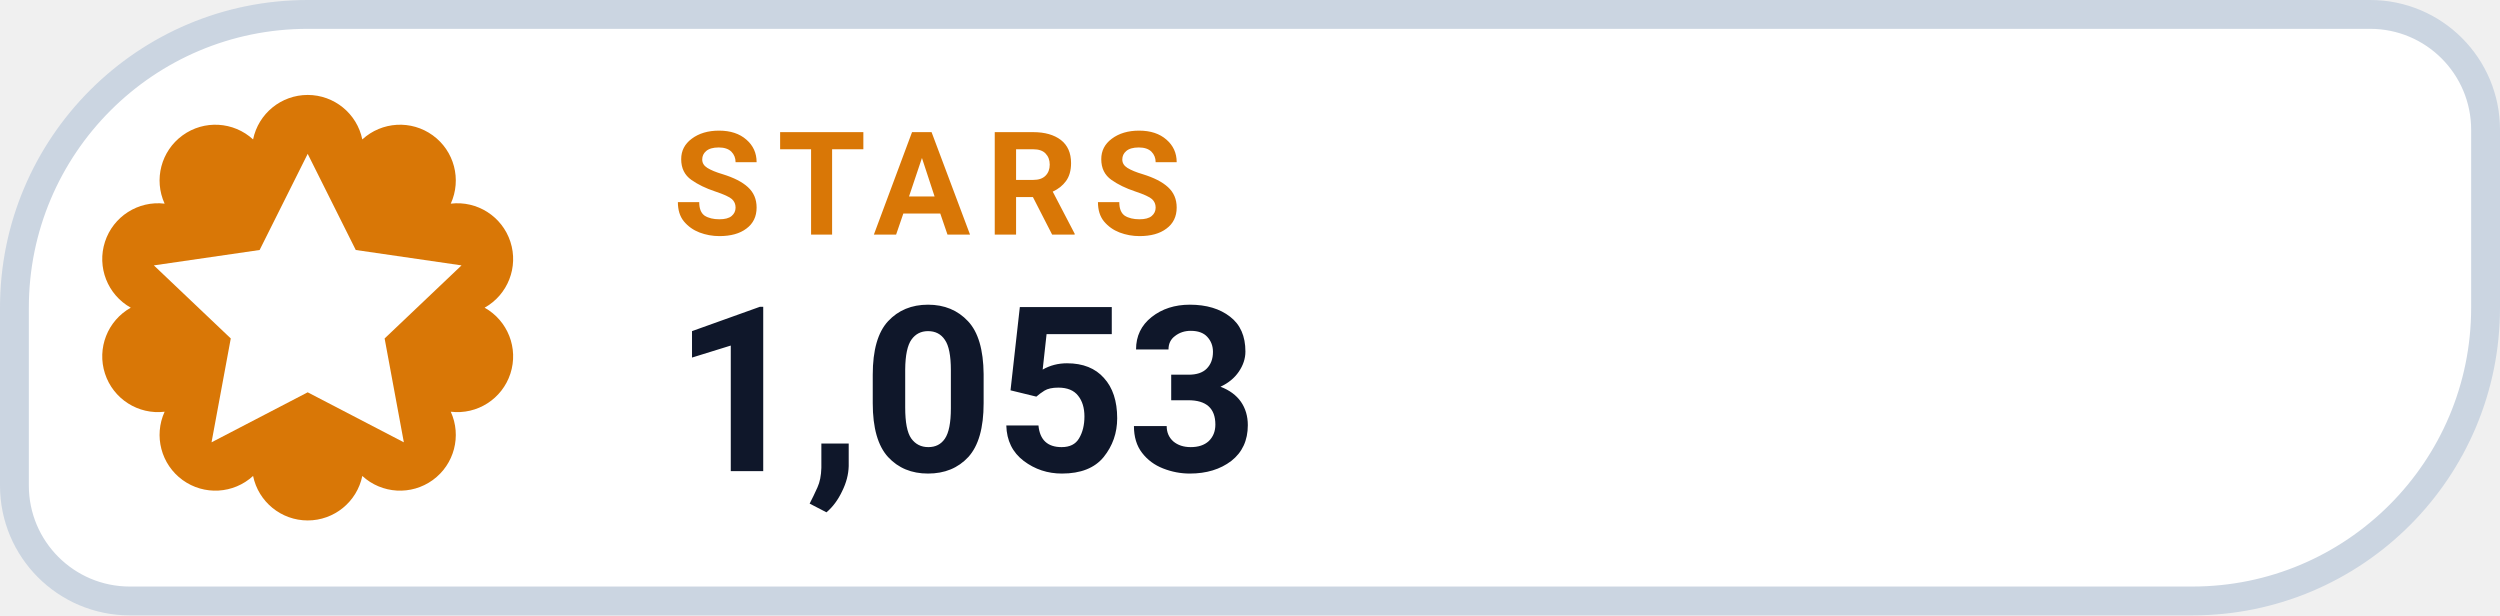
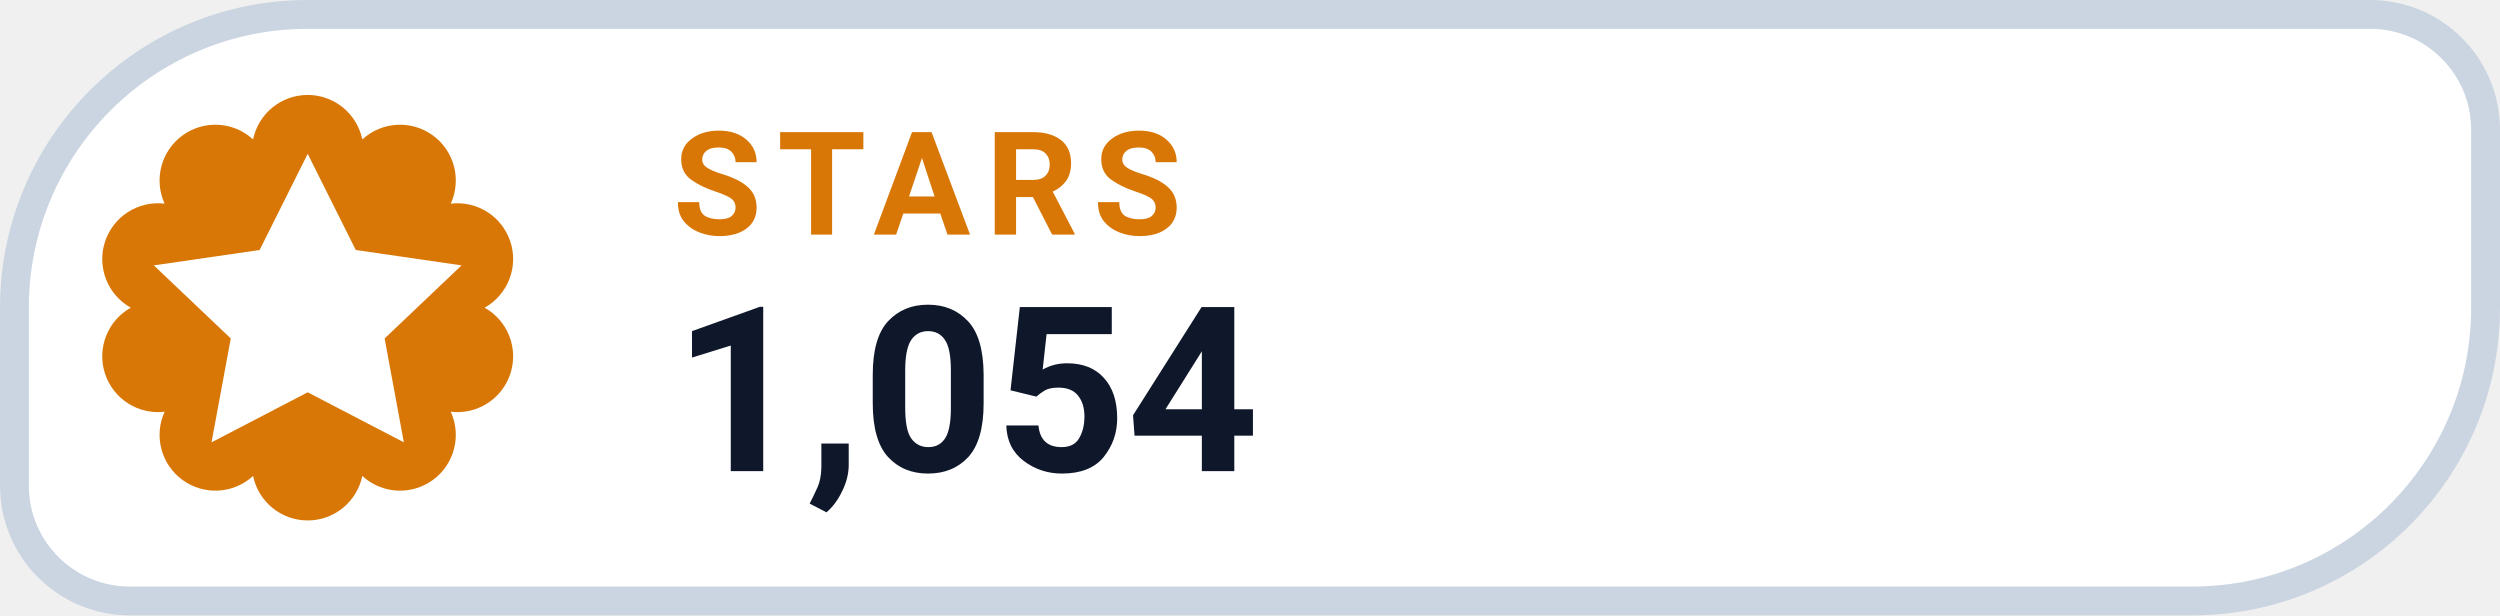
- <svg xmlns="http://www.w3.org/2000/svg" width="130" height="32" viewBox="0 0 130 32" role="img" aria-label="STARS 1,053">
+ <svg xmlns="http://www.w3.org/2000/svg" width="130" height="32" viewBox="0 0 130 32" role="img" aria-label="STARS 1,054">
  <path d="M 16.00 0.75 H 123.25 A 6.00 6.00 0 0 1 129.25 6.75 V 16.00 A 15.25 15.25 0 0 1 114.00 31.25 H 6.75 A 6.00 6.00 0 0 1 0.75 25.25 V 16.00 A 15.25 15.25 0 0 1 16.00 0.75 Z" fill="#FFFFFF" stroke="#CBD5E1" stroke-width="1.5" />
  <path d="M 13.16 7.25 A 2.90 2.90 0 0 1 18.84 7.25 A 2.90 2.90 0 0 1 23.44 10.59 A 2.90 2.90 0 0 1 25.20 16.00 A 2.90 2.90 0 0 1 23.44 21.41 A 2.90 2.90 0 0 1 18.84 24.75 A 2.90 2.90 0 0 1 13.16 24.75 A 2.90 2.90 0 0 1 8.56 21.41 A 2.90 2.90 0 0 1 6.80 16.00 A 2.90 2.90 0 0 1 8.56 10.59 A 2.90 2.90 0 0 1 13.16 7.25 Z" fill="#D97706" />
  <g transform="translate(16 16)" style="color:#FFFFFF;">
    <path d="M0 -8 l2.5 5 5.5 .8 -4 3.8 1 5.4 -5 -2.6 -5 2.6 1 -5.4 -4 -3.8 5.5 -.8 Z" fill="currentColor" />
  </g>
  <text x="35" y="12.2" fill="#D97706" font-family="-apple-system,BlinkMacSystemFont,'Segoe UI',Roboto,Helvetica,Arial,sans-serif" font-size="7.5" font-weight="700" letter-spacing=".8">STARS</text>
-   <text x="35" y="24.5" fill="#0F172A" font-family="-apple-system,BlinkMacSystemFont,'Segoe UI',Roboto,Helvetica,Arial,sans-serif" font-size="12" font-weight="750">1,053</text>
+   <text x="35" y="24.5" fill="#0F172A" font-family="-apple-system,BlinkMacSystemFont,'Segoe UI',Roboto,Helvetica,Arial,sans-serif" font-size="12" font-weight="750">1,054</text>
</svg>
